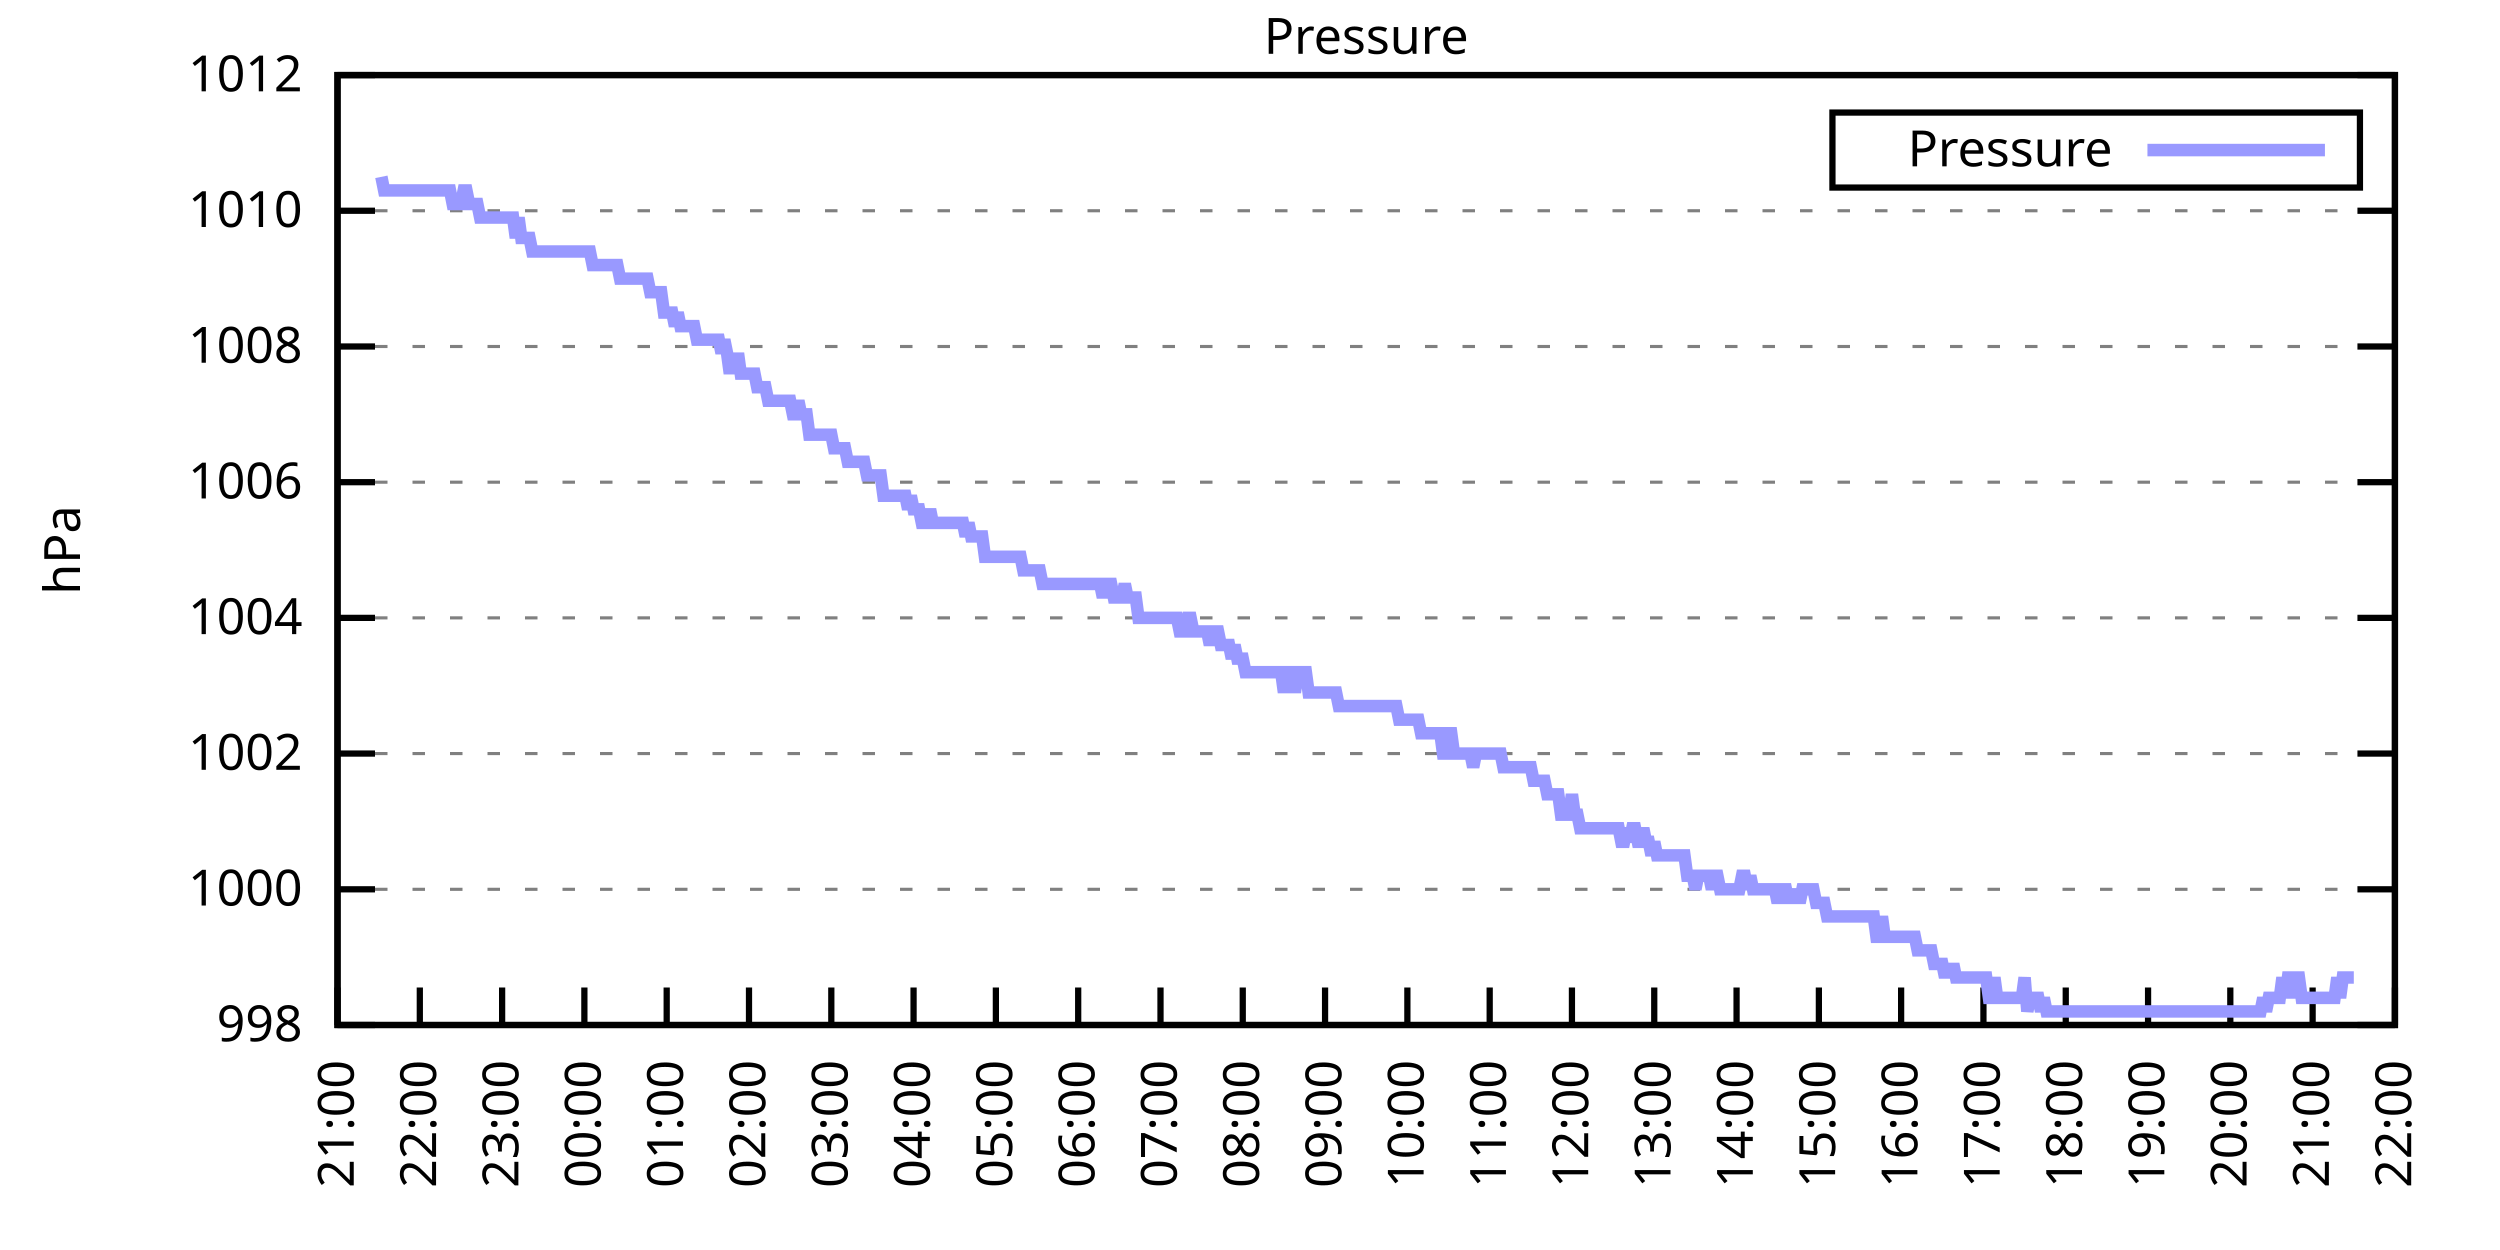
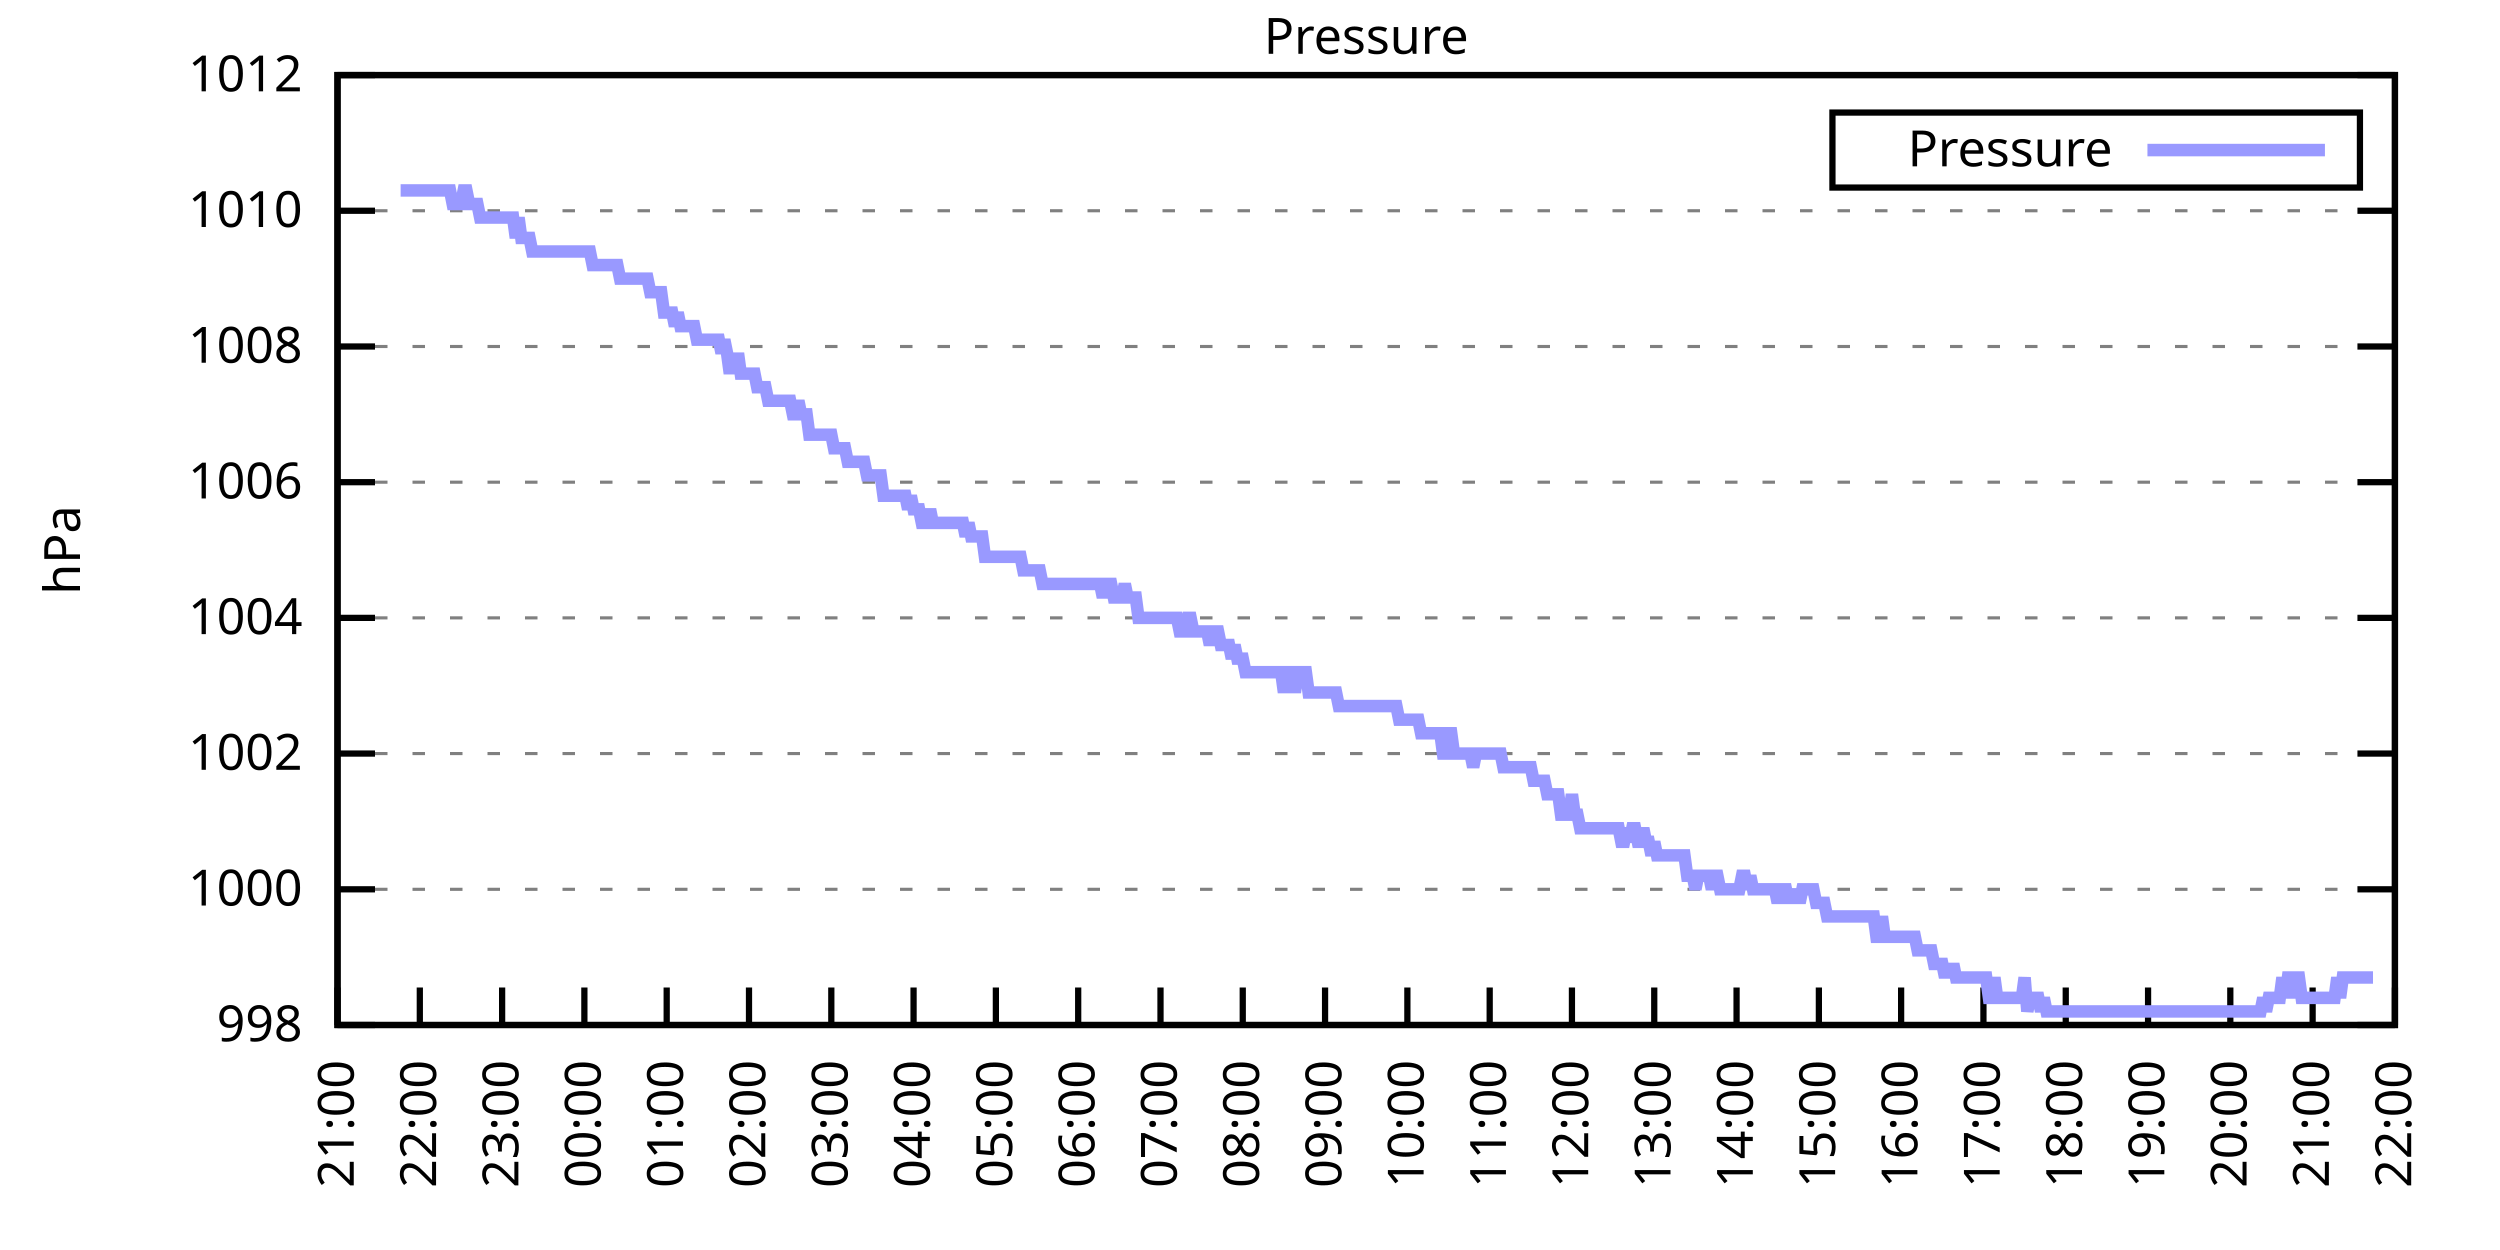
<svg xmlns="http://www.w3.org/2000/svg" xmlns:xlink="http://www.w3.org/1999/xlink" width="400" height="200" viewBox="0 0 400 200">
  <g id="gnuplot_canvas">
    <rect x="0" y="0" width="400" height="200" fill="none" />
    <defs>
      <circle id="gpDot" r="0.5" stroke-width="0.5" stroke="currentColor" />
      <path id="gpPt0" stroke-width="0.333" stroke="currentColor" d="M-1,0 h2 M0,-1 v2" />
      <path id="gpPt1" stroke-width="0.333" stroke="currentColor" d="M-1,-1 L1,1 M1,-1 L-1,1" />
      <path id="gpPt2" stroke-width="0.333" stroke="currentColor" d="M-1,0 L1,0 M0,-1 L0,1 M-1,-1 L1,1 M-1,1 L1,-1" />
      <rect id="gpPt3" stroke-width="0.333" stroke="currentColor" x="-1" y="-1" width="2" height="2" />
      <rect id="gpPt4" stroke-width="0.333" stroke="currentColor" fill="currentColor" x="-1" y="-1" width="2" height="2" />
      <circle id="gpPt5" stroke-width="0.333" stroke="currentColor" cx="0" cy="0" r="1" />
      <use xlink:href="#gpPt5" id="gpPt6" fill="currentColor" stroke="none" />
      <path id="gpPt7" stroke-width="0.333" stroke="currentColor" d="M0,-1.33 L-1.33,0.67 L1.33,0.67 z" />
      <use xlink:href="#gpPt7" id="gpPt8" fill="currentColor" stroke="none" />
      <use xlink:href="#gpPt7" id="gpPt9" stroke="currentColor" transform="rotate(180)" />
      <use xlink:href="#gpPt9" id="gpPt10" fill="currentColor" stroke="none" />
      <use xlink:href="#gpPt3" id="gpPt11" stroke="currentColor" transform="rotate(45)" />
      <use xlink:href="#gpPt11" id="gpPt12" fill="currentColor" stroke="none" />
      <path id="gpPt13" stroke-width="0.333" stroke="currentColor" d="M0,1.330 L1.265,0.411 L0.782,-1.067 L-0.782,-1.076 L-1.265,0.411 z" />
      <use xlink:href="#gpPt13" id="gpPt14" fill="currentColor" stroke="none" />
      <filter id="textbox" filterUnits="objectBoundingBox" x="0" y="0" height="1" width="1">
        <feFlood flood-color="white" flood-opacity="1" result="bgnd" />
        <feComposite in="SourceGraphic" in2="bgnd" operator="atop" />
      </filter>
      <filter id="greybox" filterUnits="objectBoundingBox" x="0" y="0" height="1" width="1">
        <feFlood flood-color="lightgrey" flood-opacity="1" result="grey" />
        <feComposite in="SourceGraphic" in2="grey" operator="atop" />
      </filter>
    </defs>
    <g fill="none" color="white" stroke="currentColor" stroke-width="1.00" stroke-linecap="butt" stroke-linejoin="miter">
</g>
    <g fill="none" color="black" stroke="currentColor" stroke-width="1.00" stroke-linecap="butt" stroke-linejoin="miter">
      <g stroke="none" shape-rendering="crispEdges">
        <polygon fill="rgb(255, 255, 255)" points="54.00,164.00 383.18,164.00 383.18,12.02 54.00,12.02 " />
      </g>
    </g>
    <g fill="none" color="black" stroke="currentColor" stroke-width="1.00" stroke-linecap="butt" stroke-linejoin="miter">
</g>
    <g fill="none" color="black" stroke="black" stroke-width="0.50" stroke-linecap="butt" stroke-linejoin="miter">
</g>
    <g fill="none" color="gray" stroke="currentColor" stroke-width="0.50" stroke-linecap="butt" stroke-linejoin="miter">
      <path stroke="gray" stroke-dasharray="2,4" class="gridline" d="M54.00,164.00 L383.19,164.00  " />
    </g>
    <g fill="none" color="gray" stroke="gray" stroke-width="1.00" stroke-linecap="butt" stroke-linejoin="miter">
</g>
    <g fill="none" color="black" stroke="currentColor" stroke-width="1.00" stroke-linecap="butt" stroke-linejoin="miter">
      <path stroke="black" d="M54.00,164.00 L60.00,164.00 M383.19,164.00 L377.19,164.00  " />
      <g transform="translate(48.40,166.60)" stroke="none" fill="black" font-family="Sans" font-size="8.00" text-anchor="end">
        <text>
          <tspan font-family="Sans"> 998</tspan>
        </text>
      </g>
    </g>
    <g fill="none" color="black" stroke="currentColor" stroke-width="1.00" stroke-linecap="butt" stroke-linejoin="miter">
</g>
    <g fill="none" color="black" stroke="black" stroke-width="0.50" stroke-linecap="butt" stroke-linejoin="miter">
</g>
    <g fill="none" color="gray" stroke="currentColor" stroke-width="0.50" stroke-linecap="butt" stroke-linejoin="miter">
      <path stroke="gray" stroke-dasharray="2,4" class="gridline" d="M54.00,142.29 L383.19,142.29  " />
    </g>
    <g fill="none" color="gray" stroke="gray" stroke-width="1.00" stroke-linecap="butt" stroke-linejoin="miter">
</g>
    <g fill="none" color="black" stroke="currentColor" stroke-width="1.00" stroke-linecap="butt" stroke-linejoin="miter">
      <path stroke="black" d="M54.00,142.29 L60.00,142.29 M383.19,142.29 L377.19,142.29  " />
      <g transform="translate(48.40,144.89)" stroke="none" fill="black" font-family="Sans" font-size="8.00" text-anchor="end">
        <text>
          <tspan font-family="Sans"> 1000</tspan>
        </text>
      </g>
    </g>
    <g fill="none" color="black" stroke="currentColor" stroke-width="1.00" stroke-linecap="butt" stroke-linejoin="miter">
</g>
    <g fill="none" color="black" stroke="black" stroke-width="0.50" stroke-linecap="butt" stroke-linejoin="miter">
</g>
    <g fill="none" color="gray" stroke="currentColor" stroke-width="0.50" stroke-linecap="butt" stroke-linejoin="miter">
      <path stroke="gray" stroke-dasharray="2,4" class="gridline" d="M54.00,120.57 L383.19,120.57  " />
    </g>
    <g fill="none" color="gray" stroke="gray" stroke-width="1.00" stroke-linecap="butt" stroke-linejoin="miter">
</g>
    <g fill="none" color="black" stroke="currentColor" stroke-width="1.00" stroke-linecap="butt" stroke-linejoin="miter">
      <path stroke="black" d="M54.00,120.57 L60.00,120.57 M383.19,120.57 L377.19,120.57  " />
      <g transform="translate(48.40,123.17)" stroke="none" fill="black" font-family="Sans" font-size="8.00" text-anchor="end">
        <text>
          <tspan font-family="Sans"> 1002</tspan>
        </text>
      </g>
    </g>
    <g fill="none" color="black" stroke="currentColor" stroke-width="1.00" stroke-linecap="butt" stroke-linejoin="miter">
</g>
    <g fill="none" color="black" stroke="black" stroke-width="0.50" stroke-linecap="butt" stroke-linejoin="miter">
</g>
    <g fill="none" color="gray" stroke="currentColor" stroke-width="0.50" stroke-linecap="butt" stroke-linejoin="miter">
      <path stroke="gray" stroke-dasharray="2,4" class="gridline" d="M54.00,98.86 L383.19,98.86  " />
    </g>
    <g fill="none" color="gray" stroke="gray" stroke-width="1.00" stroke-linecap="butt" stroke-linejoin="miter">
</g>
    <g fill="none" color="black" stroke="currentColor" stroke-width="1.00" stroke-linecap="butt" stroke-linejoin="miter">
      <path stroke="black" d="M54.00,98.86 L60.00,98.86 M383.19,98.86 L377.19,98.86  " />
      <g transform="translate(48.40,101.46)" stroke="none" fill="black" font-family="Sans" font-size="8.00" text-anchor="end">
        <text>
          <tspan font-family="Sans"> 1004</tspan>
        </text>
      </g>
    </g>
    <g fill="none" color="black" stroke="currentColor" stroke-width="1.00" stroke-linecap="butt" stroke-linejoin="miter">
</g>
    <g fill="none" color="black" stroke="black" stroke-width="0.50" stroke-linecap="butt" stroke-linejoin="miter">
</g>
    <g fill="none" color="gray" stroke="currentColor" stroke-width="0.50" stroke-linecap="butt" stroke-linejoin="miter">
      <path stroke="gray" stroke-dasharray="2,4" class="gridline" d="M54.00,77.15 L383.19,77.15  " />
    </g>
    <g fill="none" color="gray" stroke="gray" stroke-width="1.00" stroke-linecap="butt" stroke-linejoin="miter">
</g>
    <g fill="none" color="black" stroke="currentColor" stroke-width="1.00" stroke-linecap="butt" stroke-linejoin="miter">
      <path stroke="black" d="M54.00,77.15 L60.00,77.15 M383.19,77.15 L377.19,77.15  " />
      <g transform="translate(48.40,79.75)" stroke="none" fill="black" font-family="Sans" font-size="8.00" text-anchor="end">
        <text>
          <tspan font-family="Sans"> 1006</tspan>
        </text>
      </g>
    </g>
    <g fill="none" color="black" stroke="currentColor" stroke-width="1.00" stroke-linecap="butt" stroke-linejoin="miter">
</g>
    <g fill="none" color="black" stroke="black" stroke-width="0.50" stroke-linecap="butt" stroke-linejoin="miter">
</g>
    <g fill="none" color="gray" stroke="currentColor" stroke-width="0.50" stroke-linecap="butt" stroke-linejoin="miter">
      <path stroke="gray" stroke-dasharray="2,4" class="gridline" d="M54.00,55.44 L383.19,55.44  " />
    </g>
    <g fill="none" color="gray" stroke="gray" stroke-width="1.00" stroke-linecap="butt" stroke-linejoin="miter">
</g>
    <g fill="none" color="black" stroke="currentColor" stroke-width="1.00" stroke-linecap="butt" stroke-linejoin="miter">
      <path stroke="black" d="M54.00,55.44 L60.00,55.44 M383.19,55.44 L377.19,55.44  " />
      <g transform="translate(48.40,58.04)" stroke="none" fill="black" font-family="Sans" font-size="8.00" text-anchor="end">
        <text>
          <tspan font-family="Sans"> 1008</tspan>
        </text>
      </g>
    </g>
    <g fill="none" color="black" stroke="currentColor" stroke-width="1.00" stroke-linecap="butt" stroke-linejoin="miter">
</g>
    <g fill="none" color="black" stroke="black" stroke-width="0.50" stroke-linecap="butt" stroke-linejoin="miter">
</g>
    <g fill="none" color="gray" stroke="currentColor" stroke-width="0.50" stroke-linecap="butt" stroke-linejoin="miter">
      <path stroke="gray" stroke-dasharray="2,4" class="gridline" d="M54.00,33.72 L383.19,33.72  " />
    </g>
    <g fill="none" color="gray" stroke="gray" stroke-width="1.00" stroke-linecap="butt" stroke-linejoin="miter">
</g>
    <g fill="none" color="black" stroke="currentColor" stroke-width="1.00" stroke-linecap="butt" stroke-linejoin="miter">
      <path stroke="black" d="M54.00,33.72 L60.00,33.72 M383.19,33.72 L377.19,33.72  " />
      <g transform="translate(48.40,36.32)" stroke="none" fill="black" font-family="Sans" font-size="8.00" text-anchor="end">
        <text>
          <tspan font-family="Sans"> 1010</tspan>
        </text>
      </g>
    </g>
    <g fill="none" color="black" stroke="currentColor" stroke-width="1.00" stroke-linecap="butt" stroke-linejoin="miter">
</g>
    <g fill="none" color="black" stroke="black" stroke-width="0.50" stroke-linecap="butt" stroke-linejoin="miter">
</g>
    <g fill="none" color="gray" stroke="currentColor" stroke-width="0.50" stroke-linecap="butt" stroke-linejoin="miter">
      <path stroke="gray" stroke-dasharray="2,4" class="gridline" d="M54.00,12.01 L383.19,12.01  " />
    </g>
    <g fill="none" color="gray" stroke="gray" stroke-width="1.00" stroke-linecap="butt" stroke-linejoin="miter">
</g>
    <g fill="none" color="black" stroke="currentColor" stroke-width="1.00" stroke-linecap="butt" stroke-linejoin="miter">
      <path stroke="black" d="M54.00,12.01 L60.00,12.01 M383.19,12.01 L377.19,12.01  " />
      <g transform="translate(48.40,14.61)" stroke="none" fill="black" font-family="Sans" font-size="8.00" text-anchor="end">
        <text>
          <tspan font-family="Sans"> 1012</tspan>
        </text>
      </g>
    </g>
    <g fill="none" color="black" stroke="currentColor" stroke-width="1.00" stroke-linecap="butt" stroke-linejoin="miter">
      <path stroke="black" d="M54.00,164.00 L54.00,158.00  " />
      <g transform="translate(56.60,169.60) rotate(270.00)" stroke="none" fill="black" font-family="Sans" font-size="8.00" text-anchor="end">
        <text>
          <tspan font-family="Sans">21:00</tspan>
        </text>
      </g>
    </g>
    <g fill="none" color="black" stroke="currentColor" stroke-width="1.00" stroke-linecap="butt" stroke-linejoin="miter">
      <path stroke="black" d="M67.17,164.00 L67.17,158.00  " />
      <g transform="translate(69.77,169.60) rotate(270.00)" stroke="none" fill="black" font-family="Sans" font-size="8.00" text-anchor="end">
        <text>
          <tspan font-family="Sans">22:00</tspan>
        </text>
      </g>
    </g>
    <g fill="none" color="black" stroke="currentColor" stroke-width="1.00" stroke-linecap="butt" stroke-linejoin="miter">
      <path stroke="black" d="M80.34,164.00 L80.34,158.00  " />
      <g transform="translate(82.94,169.60) rotate(270.00)" stroke="none" fill="black" font-family="Sans" font-size="8.00" text-anchor="end">
        <text>
          <tspan font-family="Sans">23:00</tspan>
        </text>
      </g>
    </g>
    <g fill="none" color="black" stroke="currentColor" stroke-width="1.00" stroke-linecap="butt" stroke-linejoin="miter">
      <path stroke="black" d="M93.50,164.00 L93.50,158.00  " />
      <g transform="translate(96.10,169.60) rotate(270.00)" stroke="none" fill="black" font-family="Sans" font-size="8.00" text-anchor="end">
        <text>
          <tspan font-family="Sans">00:00</tspan>
        </text>
      </g>
    </g>
    <g fill="none" color="black" stroke="currentColor" stroke-width="1.00" stroke-linecap="butt" stroke-linejoin="miter">
      <path stroke="black" d="M106.67,164.00 L106.67,158.00  " />
      <g transform="translate(109.27,169.60) rotate(270.00)" stroke="none" fill="black" font-family="Sans" font-size="8.00" text-anchor="end">
        <text>
          <tspan font-family="Sans">01:00</tspan>
        </text>
      </g>
    </g>
    <g fill="none" color="black" stroke="currentColor" stroke-width="1.00" stroke-linecap="butt" stroke-linejoin="miter">
      <path stroke="black" d="M119.84,164.00 L119.84,158.00  " />
      <g transform="translate(122.44,169.60) rotate(270.00)" stroke="none" fill="black" font-family="Sans" font-size="8.00" text-anchor="end">
        <text>
          <tspan font-family="Sans">02:00</tspan>
        </text>
      </g>
    </g>
    <g fill="none" color="black" stroke="currentColor" stroke-width="1.00" stroke-linecap="butt" stroke-linejoin="miter">
      <path stroke="black" d="M133.01,164.00 L133.01,158.00  " />
      <g transform="translate(135.61,169.60) rotate(270.00)" stroke="none" fill="black" font-family="Sans" font-size="8.00" text-anchor="end">
        <text>
          <tspan font-family="Sans">03:00</tspan>
        </text>
      </g>
    </g>
    <g fill="none" color="black" stroke="currentColor" stroke-width="1.00" stroke-linecap="butt" stroke-linejoin="miter">
      <path stroke="black" d="M146.17,164.00 L146.17,158.00  " />
      <g transform="translate(148.77,169.60) rotate(270.00)" stroke="none" fill="black" font-family="Sans" font-size="8.00" text-anchor="end">
        <text>
          <tspan font-family="Sans">04:00</tspan>
        </text>
      </g>
    </g>
    <g fill="none" color="black" stroke="currentColor" stroke-width="1.00" stroke-linecap="butt" stroke-linejoin="miter">
      <path stroke="black" d="M159.34,164.00 L159.34,158.00  " />
      <g transform="translate(161.94,169.60) rotate(270.00)" stroke="none" fill="black" font-family="Sans" font-size="8.00" text-anchor="end">
        <text>
          <tspan font-family="Sans">05:00</tspan>
        </text>
      </g>
    </g>
    <g fill="none" color="black" stroke="currentColor" stroke-width="1.00" stroke-linecap="butt" stroke-linejoin="miter">
      <path stroke="black" d="M172.51,164.00 L172.51,158.00  " />
      <g transform="translate(175.11,169.60) rotate(270.00)" stroke="none" fill="black" font-family="Sans" font-size="8.00" text-anchor="end">
        <text>
          <tspan font-family="Sans">06:00</tspan>
        </text>
      </g>
    </g>
    <g fill="none" color="black" stroke="currentColor" stroke-width="1.00" stroke-linecap="butt" stroke-linejoin="miter">
      <path stroke="black" d="M185.68,164.00 L185.68,158.00  " />
      <g transform="translate(188.28,169.60) rotate(270.00)" stroke="none" fill="black" font-family="Sans" font-size="8.00" text-anchor="end">
        <text>
          <tspan font-family="Sans">07:00</tspan>
        </text>
      </g>
    </g>
    <g fill="none" color="black" stroke="currentColor" stroke-width="1.00" stroke-linecap="butt" stroke-linejoin="miter">
      <path stroke="black" d="M198.84,164.00 L198.84,158.00  " />
      <g transform="translate(201.44,169.60) rotate(270.00)" stroke="none" fill="black" font-family="Sans" font-size="8.00" text-anchor="end">
        <text>
          <tspan font-family="Sans">08:00</tspan>
        </text>
      </g>
    </g>
    <g fill="none" color="black" stroke="currentColor" stroke-width="1.00" stroke-linecap="butt" stroke-linejoin="miter">
      <path stroke="black" d="M212.01,164.00 L212.01,158.00  " />
      <g transform="translate(214.61,169.60) rotate(270.00)" stroke="none" fill="black" font-family="Sans" font-size="8.00" text-anchor="end">
        <text>
          <tspan font-family="Sans">09:00</tspan>
        </text>
      </g>
    </g>
    <g fill="none" color="black" stroke="currentColor" stroke-width="1.00" stroke-linecap="butt" stroke-linejoin="miter">
      <path stroke="black" d="M225.18,164.00 L225.18,158.00  " />
      <g transform="translate(227.78,169.60) rotate(270.00)" stroke="none" fill="black" font-family="Sans" font-size="8.00" text-anchor="end">
        <text>
          <tspan font-family="Sans">10:00</tspan>
        </text>
      </g>
    </g>
    <g fill="none" color="black" stroke="currentColor" stroke-width="1.00" stroke-linecap="butt" stroke-linejoin="miter">
      <path stroke="black" d="M238.35,164.00 L238.35,158.00  " />
      <g transform="translate(240.95,169.60) rotate(270.00)" stroke="none" fill="black" font-family="Sans" font-size="8.00" text-anchor="end">
        <text>
          <tspan font-family="Sans">11:00</tspan>
        </text>
      </g>
    </g>
    <g fill="none" color="black" stroke="currentColor" stroke-width="1.00" stroke-linecap="butt" stroke-linejoin="miter">
      <path stroke="black" d="M251.51,164.00 L251.51,158.00  " />
      <g transform="translate(254.11,169.60) rotate(270.00)" stroke="none" fill="black" font-family="Sans" font-size="8.00" text-anchor="end">
        <text>
          <tspan font-family="Sans">12:00</tspan>
        </text>
      </g>
    </g>
    <g fill="none" color="black" stroke="currentColor" stroke-width="1.00" stroke-linecap="butt" stroke-linejoin="miter">
      <path stroke="black" d="M264.68,164.00 L264.68,158.00  " />
      <g transform="translate(267.28,169.60) rotate(270.00)" stroke="none" fill="black" font-family="Sans" font-size="8.00" text-anchor="end">
        <text>
          <tspan font-family="Sans">13:00</tspan>
        </text>
      </g>
    </g>
    <g fill="none" color="black" stroke="currentColor" stroke-width="1.00" stroke-linecap="butt" stroke-linejoin="miter">
      <path stroke="black" d="M277.85,164.00 L277.85,158.00  " />
      <g transform="translate(280.45,169.60) rotate(270.00)" stroke="none" fill="black" font-family="Sans" font-size="8.00" text-anchor="end">
        <text>
          <tspan font-family="Sans">14:00</tspan>
        </text>
      </g>
    </g>
    <g fill="none" color="black" stroke="currentColor" stroke-width="1.00" stroke-linecap="butt" stroke-linejoin="miter">
      <path stroke="black" d="M291.02,164.00 L291.02,158.00  " />
      <g transform="translate(293.62,169.60) rotate(270.00)" stroke="none" fill="black" font-family="Sans" font-size="8.00" text-anchor="end">
        <text>
          <tspan font-family="Sans">15:00</tspan>
        </text>
      </g>
    </g>
    <g fill="none" color="black" stroke="currentColor" stroke-width="1.00" stroke-linecap="butt" stroke-linejoin="miter">
      <path stroke="black" d="M304.18,164.00 L304.18,158.00  " />
      <g transform="translate(306.78,169.60) rotate(270.00)" stroke="none" fill="black" font-family="Sans" font-size="8.00" text-anchor="end">
        <text>
          <tspan font-family="Sans">16:00</tspan>
        </text>
      </g>
    </g>
    <g fill="none" color="black" stroke="currentColor" stroke-width="1.00" stroke-linecap="butt" stroke-linejoin="miter">
      <path stroke="black" d="M317.35,164.00 L317.35,158.00  " />
      <g transform="translate(319.95,169.60) rotate(270.00)" stroke="none" fill="black" font-family="Sans" font-size="8.00" text-anchor="end">
        <text>
          <tspan font-family="Sans">17:00</tspan>
        </text>
      </g>
    </g>
    <g fill="none" color="black" stroke="currentColor" stroke-width="1.00" stroke-linecap="butt" stroke-linejoin="miter">
      <path stroke="black" d="M330.52,164.00 L330.52,158.00  " />
      <g transform="translate(333.12,169.60) rotate(270.00)" stroke="none" fill="black" font-family="Sans" font-size="8.00" text-anchor="end">
        <text>
          <tspan font-family="Sans">18:00</tspan>
        </text>
      </g>
    </g>
    <g fill="none" color="black" stroke="currentColor" stroke-width="1.00" stroke-linecap="butt" stroke-linejoin="miter">
      <path stroke="black" d="M343.69,164.00 L343.69,158.00  " />
      <g transform="translate(346.29,169.60) rotate(270.00)" stroke="none" fill="black" font-family="Sans" font-size="8.00" text-anchor="end">
        <text>
          <tspan font-family="Sans">19:00</tspan>
        </text>
      </g>
    </g>
    <g fill="none" color="black" stroke="currentColor" stroke-width="1.00" stroke-linecap="butt" stroke-linejoin="miter">
      <path stroke="black" d="M356.85,164.00 L356.85,158.00  " />
      <g transform="translate(359.45,169.60) rotate(270.00)" stroke="none" fill="black" font-family="Sans" font-size="8.00" text-anchor="end">
        <text>
          <tspan font-family="Sans">20:00</tspan>
        </text>
      </g>
    </g>
    <g fill="none" color="black" stroke="currentColor" stroke-width="1.00" stroke-linecap="butt" stroke-linejoin="miter">
      <path stroke="black" d="M370.02,164.00 L370.02,158.00  " />
      <g transform="translate(372.62,169.60) rotate(270.00)" stroke="none" fill="black" font-family="Sans" font-size="8.00" text-anchor="end">
        <text>
          <tspan font-family="Sans">21:00</tspan>
        </text>
      </g>
    </g>
    <g fill="none" color="black" stroke="currentColor" stroke-width="1.00" stroke-linecap="butt" stroke-linejoin="miter">
      <path stroke="black" d="M383.19,164.00 L383.19,158.00  " />
      <g transform="translate(385.79,169.60) rotate(270.00)" stroke="none" fill="black" font-family="Sans" font-size="8.00" text-anchor="end">
        <text>
          <tspan font-family="Sans">22:00</tspan>
        </text>
      </g>
    </g>
    <g fill="none" color="black" stroke="currentColor" stroke-width="1.00" stroke-linecap="butt" stroke-linejoin="miter">
</g>
    <g fill="none" color="black" stroke="currentColor" stroke-width="1.00" stroke-linecap="butt" stroke-linejoin="miter">
      <path stroke="black" d="M54.00,12.01 L54.00,164.00 L383.19,164.00 L383.19,12.01 L54.00,12.01 Z  " />
    </g>
    <g fill="none" color="black" stroke="currentColor" stroke-width="1.00" stroke-linecap="butt" stroke-linejoin="miter">
</g>
    <g fill="none" color="black" stroke="currentColor" stroke-width="1.00" stroke-linecap="butt" stroke-linejoin="miter">
      <path stroke="black" d="M293.19,30.01 L293.19,18.01 L377.59,18.01 L377.59,30.01 L293.19,30.01 Z  " />
    </g>
    <g id="Pressure_plot_1">
      <g fill="none" color="white" stroke="black" stroke-width="2.00" stroke-linecap="butt" stroke-linejoin="miter">
</g>
      <g fill="none" color="black" stroke="currentColor" stroke-width="2.00" stroke-linecap="butt" stroke-linejoin="miter">
        <g transform="translate(337.99,26.61)" stroke="none" fill="black" font-family="Sans" font-size="8.00" text-anchor="end">
          <text>
            <tspan font-family="Sans">Pressure</tspan>
          </text>
        </g>
      </g>
      <g fill="none" color="black" stroke="currentColor" stroke-width="2.00" stroke-linecap="butt" stroke-linejoin="miter">
-         <path stroke="rgb(153, 153, 255)" d="M343.59,24.01 L371.99,24.01 M61.02,28.29 L61.46,30.47 L61.90,30.47 L62.34,30.47 L62.78,30.47 L63.22,30.47   L63.66,30.47 L64.10,30.47 L64.53,30.47 L64.97,30.47 L65.41,30.47 L65.85,30.47 L66.29,30.47 L66.73,30.47   L67.17,30.47 L67.61,30.47 L68.05,30.47 L68.48,30.47 L68.92,30.47 L69.36,30.47 L69.80,30.47 L70.24,30.47   L70.68,30.47 L71.12,30.47 L71.56,30.47 L72.00,30.47 L72.43,32.64 L72.87,32.64 L73.31,32.64 L73.75,32.64   L74.19,30.47 L74.63,30.47 L75.07,32.64 L75.51,32.64 L75.95,32.64 L76.38,32.64 L76.82,34.81 L77.26,34.81   L77.70,34.81 L78.14,34.81 L78.58,34.81 L79.02,34.81 L79.46,34.81 L79.90,34.81 L80.34,34.81 L80.77,34.81   L81.21,34.81 L81.65,34.81 L82.09,34.81 L82.53,38.07 L82.97,34.81 L83.41,38.07 L83.85,38.07 L84.29,38.07   L84.72,38.07 L85.16,40.24 L85.60,40.24 L86.04,40.24 L86.48,40.24 L86.92,40.24 L87.36,40.24 L87.80,40.24   L88.24,40.24 L88.67,40.24 L89.11,40.24 L89.55,40.24 L89.99,40.24 L90.43,40.24 L90.87,40.24 L91.31,40.24   L91.75,40.24 L92.19,40.24 L92.62,40.24 L93.06,40.24 L93.50,40.24 L93.94,40.24 L94.38,40.24 L94.82,42.41   L95.26,42.41 L95.70,42.41 L96.14,42.41 L96.58,42.41 L97.01,42.41 L97.45,42.41 L97.89,42.41 L98.33,42.41   L98.77,42.41 L99.21,44.58 L99.65,44.58 L100.09,44.58 L100.53,44.58 L100.96,44.58 L101.40,44.58 L101.84,44.58   L102.28,44.58 L102.72,44.58 L103.16,44.58 L103.60,44.58 L104.04,46.75 L104.48,46.75 L104.91,46.75 L105.35,46.75   L105.79,46.75 L106.23,50.01 L106.67,50.01 L107.11,50.01 L107.55,50.01 L107.99,52.18 L108.43,50.01 L108.87,52.18   L109.30,52.18 L109.74,52.18 L110.18,52.18 L110.62,52.18 L111.06,52.18 L111.50,54.35 L111.94,54.35 L112.38,54.35   L112.82,54.35 L113.25,54.35 L113.69,54.35 L114.13,54.35 L114.57,54.35 L115.01,54.35 L115.45,56.52 L115.89,54.35   L116.33,56.52 L116.77,59.78 L117.20,56.52 L117.64,59.78 L118.08,56.52 L118.52,59.78 L118.96,59.78 L119.40,59.78   L119.84,59.78 L120.28,59.78 L120.72,59.78 L121.15,61.95 L121.59,61.95 L122.03,61.95 L122.47,61.95 L122.91,64.12   L123.35,64.12 L123.79,64.12 L124.23,64.12 L124.67,64.12 L125.11,64.12 L125.54,64.12 L125.98,64.12 L126.42,64.12   L126.86,66.29 L127.30,66.29 L127.74,64.12 L128.18,66.29 L128.62,66.29 L129.06,66.29 L129.49,69.55 L129.93,69.55   L130.37,69.55 L130.81,69.55 L131.25,69.55 L131.69,69.55 L132.13,69.55 L132.57,69.55 L133.01,69.55 L133.44,71.72   L133.88,71.72 L134.32,71.72 L134.76,71.72 L135.20,71.72 L135.64,73.89 L136.08,73.89 L136.52,73.89 L136.96,73.89   L137.39,73.89 L137.83,73.89 L138.27,73.89 L138.71,76.06 L139.15,76.06 L139.59,76.06 L140.03,76.06 L140.47,76.06   L140.91,76.06 L141.35,79.32 L141.78,79.32 L142.22,79.32 L142.66,79.32 L143.10,79.32 L143.54,79.32 L143.98,79.32   L144.42,79.32 L144.86,79.32 L145.30,81.49 L145.73,79.32 L146.17,81.49 L146.61,81.49 L147.05,81.49 L147.49,83.66   L147.93,83.66 L148.37,83.66 L148.81,81.49 L149.25,83.66 L149.68,83.66 L150.12,83.66 L150.56,83.66 L151.00,83.66   L151.44,83.66 L151.88,83.66 L152.32,83.66 L152.76,83.66 L153.20,83.66 L153.63,83.66 L154.07,83.66 L154.51,85.83   L154.95,83.66 L155.39,85.83 L155.83,85.83 L156.27,85.83 L156.71,85.83 L157.15,85.83 L157.59,89.09 L158.02,89.09   L158.46,89.09 L158.90,89.09 L159.34,89.09 L159.78,89.09 L160.22,89.09 L160.66,89.09 L161.10,89.09 L161.54,89.09   L161.97,89.09 L162.41,89.09 L162.85,89.09 L163.29,89.09 L163.73,91.26 L164.17,91.26 L164.61,91.26 L165.05,91.26   L165.49,91.26 L165.92,91.26 L166.36,91.26 L166.80,93.43 L167.24,93.43 L167.68,93.43 L168.12,93.43 L168.56,93.43   L169.00,93.43 L169.44,93.43 L169.87,93.43 L170.31,93.43 L170.75,93.43 L171.19,93.43 L171.63,93.43 L172.07,93.43   L172.51,93.43 L172.95,93.43 L173.39,93.43 L173.83,93.43 L174.26,93.43 L174.70,93.43 L175.14,93.43 L175.58,93.43   L176.02,93.43 L176.46,95.60 L176.90,93.43 L177.34,93.43 L177.78,93.43 L178.21,95.60 L178.65,95.60 L179.09,95.60   L179.53,95.60 L179.97,93.43 L180.41,95.60 L180.85,95.60 L181.29,95.60 L181.73,95.60 L182.16,98.86 L182.60,98.86   L183.04,98.86 L183.48,98.86 L183.92,98.86 L184.36,98.86 L184.80,98.86 L185.24,98.86 L185.68,98.86 L186.11,98.86   L186.55,98.86 L186.99,98.86 L187.43,98.86 L187.87,98.86 L188.31,98.86 L188.75,101.03 L189.19,101.03 L189.63,101.03   L190.07,98.86 L190.50,98.86 L190.94,101.03 L191.38,101.03 L191.82,101.03 L192.26,101.03 L192.70,101.03 L193.14,101.03   L193.58,103.20 L194.02,101.03 L194.45,101.03 L194.89,101.03 L195.33,103.20 L195.77,103.20 L196.21,103.20 L196.65,103.20   L197.09,105.38 L197.53,103.20 L197.97,105.38 L198.40,105.38 L198.84,105.38 L199.28,107.55 L199.72,107.55 L200.16,107.55   L200.60,107.55 L201.04,107.55 L201.48,107.55 L201.92,107.55 L202.35,107.55 L202.79,107.55 L203.23,107.55 L203.67,107.55   L204.11,107.55 L204.55,107.55 L204.99,107.55 L205.43,110.80 L205.87,107.55 L206.31,107.55 L206.74,107.55 L207.18,110.80   L207.62,107.55 L208.06,107.55 L208.50,107.55 L208.94,107.55 L209.38,110.80 L209.82,110.80 L210.26,110.80 L210.69,110.80   L211.13,110.80 L211.57,110.80 L212.01,110.80 L212.45,110.80 L212.89,110.80 L213.33,110.80 L213.77,110.80 L214.21,112.97   L214.64,112.97 L215.08,112.97 L215.52,112.97 L215.96,112.97 L216.40,112.97 L216.84,112.97 L217.28,112.97 L217.72,112.97   L218.16,112.97 L218.60,112.97 L219.03,112.97 L219.47,112.97 L219.91,112.97 L220.35,112.97 L220.79,112.97 L221.23,112.97   L221.67,112.97 L222.11,112.97 L222.55,112.97 L222.98,112.97 L223.42,112.97 L223.86,115.15 L224.30,115.15 L224.74,115.15   L225.18,115.15 L225.62,115.15 L226.06,115.15 L226.50,115.15 L226.93,115.15 L227.37,117.32 L227.81,117.32 L228.25,117.32   L228.69,117.32 L229.13,117.32 L229.57,117.32 L230.01,117.32 L230.45,117.32 L230.88,120.57 L231.32,120.57 L231.76,117.32   L232.20,117.32 L232.64,120.57 L233.08,120.57 L233.52,120.57 L233.96,120.57 L234.40,120.57 L234.84,120.57 L235.27,120.57   L235.71,122.75 L236.15,120.57 L236.59,120.57 L237.03,120.57 L237.47,120.57 L237.91,120.57 L238.35,120.57 L238.79,120.57   L239.22,120.57 L239.66,120.57 L240.10,120.57 L240.54,122.75 L240.98,122.75 L241.42,122.75 L241.86,122.75 L242.30,122.75   L242.74,122.75 L243.17,122.75 L243.61,122.75 L244.05,122.75 L244.49,122.75 L244.93,122.75 L245.37,124.92 L245.81,124.92   L246.25,124.92 L246.69,124.92 L247.12,124.92 L247.56,127.09 L248.00,127.09 L248.44,127.09 L248.88,127.09 L249.32,127.09   L249.76,130.35 L250.20,130.35 L250.64,130.35 L251.08,130.35 L251.51,127.09 L251.95,130.35 L252.39,130.35 L252.83,132.52   L253.27,132.52 L253.71,132.52 L254.15,132.52 L254.59,132.52 L255.03,132.52 L255.46,132.52 L255.90,132.52 L256.34,132.52   L256.78,132.52 L257.22,132.52 L257.66,132.52 L258.10,132.52 L258.54,132.52 L258.98,132.52 L259.41,134.69 L259.85,134.69   L260.29,132.52 L260.73,134.69 L261.17,132.52 L261.61,132.52 L262.05,134.69 L262.49,134.69 L262.93,132.52 L263.36,134.69   L263.80,134.69 L264.24,136.86 L264.68,134.69 L265.12,136.86 L265.56,136.86 L266.00,136.86 L266.44,136.86 L266.88,136.86   L267.32,136.86 L267.75,136.86 L268.19,136.86 L268.63,136.86 L269.07,136.86 L269.51,136.86 L269.95,140.12 L270.39,140.12   L270.83,140.12 L271.27,142.29 L271.70,140.12 L272.14,140.12 L272.58,140.12 L273.02,140.12 L273.46,140.12 L273.90,142.29   L274.34,140.12 L274.78,140.12 L275.22,142.29 L275.65,142.29 L276.09,142.29 L276.53,142.29 L276.97,142.29 L277.41,142.29   L277.85,142.29 L278.29,142.29 L278.73,140.12 L279.17,140.12 L279.60,142.29 L280.04,140.12 L280.48,142.29 L280.92,142.29   L281.36,142.29 L281.80,142.29 L282.24,142.29 L282.68,142.29 L283.12,142.29 L283.56,142.29 L283.99,142.29 L284.43,144.46   L284.87,142.29 L285.31,142.29 L285.75,142.29 L286.19,144.46 L286.63,142.29 L287.07,144.46 L287.51,142.29 L287.94,144.46   L288.38,142.29 L288.82,142.29 L289.26,142.29 L289.70,142.29 L290.14,142.29 L290.58,144.46 L291.02,144.46 L291.46,144.46   L291.89,144.46 L292.33,146.63 L292.77,146.63 L293.21,146.63 L293.65,146.63 L294.09,146.63 L294.53,146.63 L294.97,146.63   L295.41,146.63 L295.84,146.63 L296.28,146.63 L296.72,146.63 L297.16,146.63 L297.60,146.63 L298.04,146.63 L298.48,146.63   L298.92,146.63 L299.36,146.63 L299.80,146.63 L300.23,149.89 L300.67,149.89 L301.11,146.63 L301.55,149.89 L301.99,149.89   L302.43,149.89 L302.87,149.89 L303.31,149.89 L303.75,149.89 L304.18,149.89 L304.62,149.89 L305.06,149.89 L305.50,149.89   L305.94,149.89 L306.38,149.89 L306.82,152.06 L307.26,152.06 L307.70,152.06 L308.13,152.06 L308.57,152.06 L309.01,152.06   L309.45,154.23 L309.89,154.23 L310.33,154.23 L310.77,154.23 L311.21,156.40 L311.65,154.23 L312.08,156.40 L312.52,154.23   L312.96,156.40 L313.40,156.40 L313.84,156.40 L314.28,156.40 L314.72,156.40 L315.16,156.40 L315.60,156.40 L316.04,156.40   L316.47,156.40 L316.91,156.40 L317.35,156.40 L317.79,156.40 L318.23,159.66 L318.67,159.66 L319.11,156.40 L319.55,159.66   L319.99,159.66 L320.42,159.66 L320.86,159.66 L321.30,159.66 L321.74,159.66 L322.18,159.66 L322.62,159.66 L323.06,159.66   L323.50,159.66 L323.94,156.40 L324.37,161.83 L324.81,159.66 L325.25,159.66 L325.69,159.66 L326.13,159.66 L326.57,161.83   L327.01,159.66 L327.45,161.83 L327.89,161.83 L328.33,161.83 L328.76,161.83 L329.20,161.83 L329.64,161.83 L330.08,161.83   L330.52,161.83 L330.96,161.83 L331.40,161.83 L331.84,161.83 L332.28,161.83 L332.71,161.83 L333.15,161.83 L333.59,161.83   L334.03,161.83 L334.47,161.83 L334.91,161.83 L335.35,161.83 L335.79,161.83 L336.23,161.83 L336.66,161.83 L337.10,161.83   L337.54,161.83 L337.98,161.83 L338.42,161.83 L338.86,161.83 L339.30,161.83 L339.74,161.83 L340.18,161.83 L340.61,161.83   L341.05,161.83 L341.49,161.83 L341.93,161.83 L342.37,161.83 L342.81,161.83 L343.25,161.83 L343.69,161.83 L344.13,161.83   L344.57,161.83 L345.00,161.83 L345.44,161.83 L345.88,161.83 L346.32,161.83 L346.76,161.83 L347.20,161.83 L347.64,161.83   L348.08,161.83 L348.52,161.83 L348.95,161.83 L349.39,161.83 L349.83,161.83 L350.27,161.83 L350.71,161.83 L351.15,161.83   L351.59,161.83 L352.03,161.83 L352.47,161.83 L352.90,161.83 L353.34,161.83 L353.78,161.83 L354.22,161.83 L354.66,161.83   L355.10,161.83 L355.54,161.83 L355.98,161.83 L356.42,161.83 L356.85,161.83 L357.29,161.83 L357.73,161.83 L358.17,161.83   L358.61,161.83 L359.05,161.83 L359.49,161.83 L359.93,161.83 L360.37,161.83 L360.81,161.83 L361.24,161.83 L361.68,161.83   L362.12,159.66 L362.56,161.83 L363.00,159.66 L363.44,159.66 L363.88,159.66 L364.32,159.66 L364.76,159.66 L365.19,156.40   L365.63,159.66 L366.07,156.40 L366.51,156.40 L366.95,159.66 L367.39,156.40 L367.83,156.40 L368.27,159.66 L368.71,159.66   L369.14,159.66 L369.58,159.66 L370.02,159.66 L370.46,159.66 L370.90,159.66 L371.34,159.66 L371.78,159.66 L372.22,159.66   L372.66,159.66 L373.09,159.66 L373.53,159.66 L373.97,156.40 L374.41,159.66 L374.85,156.40 L375.29,156.40 L375.73,156.40   L376.17,156.40 L376.61,156.40  " />
+         <path stroke="rgb(153, 153, 255)" d="M343.59,24.01 L371.99,24.01 M64.10,30.47 L64.53,30.47 L64.97,30.47 L65.41,30.47 L65.85,30.47 L66.29,30.47   L66.73,30.47 L67.17,30.47 L67.61,30.47 L68.05,30.47 L68.48,30.47 L68.92,30.47 L69.36,30.47 L69.80,30.47   L70.24,30.47 L70.68,30.47 L71.12,30.47 L71.56,30.47 L72.00,30.47 L72.43,32.64 L72.87,32.64 L73.31,32.64   L73.75,32.64 L74.19,30.47 L74.63,30.47 L75.07,32.64 L75.51,32.64 L75.95,32.64 L76.38,32.64 L76.82,34.81   L77.26,34.81 L77.70,34.81 L78.14,34.81 L78.58,34.81 L79.02,34.81 L79.46,34.81 L79.90,34.81 L80.34,34.81   L80.77,34.81 L81.21,34.81 L81.65,34.81 L82.09,34.81 L82.53,38.07 L82.97,34.81 L83.41,38.07 L83.85,38.07   L84.29,38.07 L84.72,38.07 L85.16,40.24 L85.60,40.24 L86.04,40.24 L86.48,40.24 L86.92,40.24 L87.36,40.24   L87.80,40.24 L88.24,40.24 L88.67,40.24 L89.11,40.24 L89.55,40.24 L89.99,40.24 L90.43,40.24 L90.87,40.24   L91.31,40.24 L91.75,40.24 L92.19,40.24 L92.62,40.24 L93.06,40.24 L93.50,40.24 L93.94,40.24 L94.38,40.24   L94.82,42.41 L95.26,42.41 L95.70,42.41 L96.14,42.41 L96.58,42.41 L97.01,42.41 L97.45,42.41 L97.89,42.41   L98.33,42.41 L98.77,42.41 L99.21,44.58 L99.65,44.58 L100.09,44.58 L100.53,44.58 L100.96,44.58 L101.40,44.58   L101.84,44.58 L102.28,44.58 L102.72,44.58 L103.16,44.58 L103.60,44.58 L104.04,46.75 L104.48,46.75 L104.91,46.75   L105.35,46.75 L105.79,46.75 L106.23,50.01 L106.67,50.01 L107.11,50.01 L107.55,50.01 L107.99,52.18 L108.43,50.01   L108.87,52.18 L109.30,52.18 L109.74,52.18 L110.18,52.18 L110.62,52.18 L111.06,52.18 L111.50,54.35 L111.94,54.35   L112.38,54.35 L112.82,54.35 L113.25,54.35 L113.69,54.35 L114.13,54.35 L114.57,54.35 L115.01,54.35 L115.45,56.52   L115.89,54.35 L116.33,56.52 L116.77,59.78 L117.20,56.52 L117.64,59.78 L118.08,56.52 L118.52,59.78 L118.96,59.78   L119.40,59.78 L119.84,59.78 L120.28,59.78 L120.72,59.78 L121.15,61.95 L121.59,61.95 L122.03,61.95 L122.47,61.95   L122.91,64.12 L123.35,64.12 L123.79,64.12 L124.23,64.12 L124.67,64.12 L125.11,64.12 L125.54,64.12 L125.98,64.12   L126.42,64.12 L126.86,66.29 L127.30,66.29 L127.74,64.12 L128.18,66.29 L128.62,66.29 L129.06,66.29 L129.49,69.55   L129.93,69.55 L130.37,69.55 L130.81,69.55 L131.25,69.55 L131.69,69.55 L132.13,69.55 L132.57,69.55 L133.01,69.55   L133.44,71.72 L133.88,71.72 L134.32,71.72 L134.76,71.72 L135.20,71.72 L135.64,73.89 L136.08,73.89 L136.52,73.89   L136.96,73.89 L137.39,73.89 L137.83,73.89 L138.27,73.89 L138.71,76.06 L139.15,76.06 L139.59,76.06 L140.03,76.06   L140.47,76.06 L140.91,76.06 L141.35,79.32 L141.78,79.32 L142.22,79.32 L142.66,79.32 L143.10,79.32 L143.54,79.32   L143.98,79.32 L144.42,79.32 L144.86,79.32 L145.30,81.49 L145.73,79.32 L146.17,81.49 L146.61,81.49 L147.05,81.49   L147.49,83.66 L147.93,83.66 L148.37,83.66 L148.81,81.49 L149.25,83.66 L149.68,83.66 L150.12,83.66 L150.56,83.66   L151.00,83.66 L151.44,83.66 L151.88,83.66 L152.32,83.66 L152.76,83.66 L153.20,83.66 L153.63,83.66 L154.07,83.66   L154.51,85.83 L154.95,83.66 L155.39,85.83 L155.83,85.83 L156.27,85.83 L156.71,85.83 L157.15,85.83 L157.59,89.09   L158.02,89.09 L158.46,89.09 L158.90,89.09 L159.34,89.09 L159.78,89.09 L160.22,89.09 L160.66,89.09 L161.10,89.09   L161.54,89.09 L161.97,89.09 L162.41,89.09 L162.85,89.09 L163.29,89.09 L163.73,91.26 L164.17,91.26 L164.61,91.26   L165.05,91.26 L165.49,91.26 L165.92,91.26 L166.36,91.26 L166.80,93.43 L167.24,93.43 L167.68,93.43 L168.12,93.43   L168.56,93.43 L169.00,93.43 L169.44,93.43 L169.87,93.43 L170.31,93.43 L170.75,93.43 L171.19,93.43 L171.63,93.43   L172.07,93.43 L172.51,93.43 L172.95,93.43 L173.39,93.43 L173.83,93.43 L174.26,93.43 L174.70,93.43 L175.14,93.43   L175.58,93.43 L176.02,93.43 L176.46,95.60 L176.90,93.43 L177.34,93.43 L177.78,93.43 L178.21,95.60 L178.65,95.60   L179.09,95.60 L179.53,95.60 L179.97,93.43 L180.41,95.60 L180.85,95.60 L181.29,95.60 L181.73,95.60 L182.16,98.86   L182.60,98.86 L183.04,98.86 L183.48,98.86 L183.92,98.86 L184.36,98.86 L184.80,98.86 L185.24,98.86 L185.68,98.86   L186.11,98.86 L186.55,98.86 L186.99,98.86 L187.43,98.86 L187.87,98.86 L188.31,98.86 L188.75,101.03 L189.19,101.03   L189.63,101.03 L190.07,98.86 L190.50,98.86 L190.94,101.03 L191.38,101.03 L191.82,101.03 L192.26,101.03 L192.70,101.03   L193.14,101.03 L193.58,103.20 L194.02,101.03 L194.45,101.03 L194.89,101.03 L195.33,103.20 L195.77,103.20 L196.21,103.20   L196.65,103.20 L197.09,105.38 L197.53,103.20 L197.97,105.38 L198.40,105.38 L198.84,105.38 L199.28,107.55 L199.72,107.55   L200.16,107.55 L200.60,107.55 L201.04,107.55 L201.48,107.55 L201.92,107.55 L202.35,107.55 L202.79,107.55 L203.23,107.55   L203.67,107.55 L204.11,107.55 L204.55,107.55 L204.99,107.55 L205.43,110.80 L205.87,107.55 L206.31,107.55 L206.74,107.55   L207.18,110.80 L207.62,107.55 L208.06,107.55 L208.50,107.55 L208.94,107.55 L209.38,110.80 L209.82,110.80 L210.26,110.80   L210.69,110.80 L211.13,110.80 L211.57,110.80 L212.01,110.80 L212.45,110.80 L212.89,110.80 L213.33,110.80 L213.77,110.80   L214.21,112.97 L214.64,112.97 L215.08,112.97 L215.52,112.97 L215.96,112.97 L216.40,112.97 L216.84,112.97 L217.28,112.97   L217.72,112.97 L218.16,112.97 L218.60,112.97 L219.03,112.97 L219.47,112.97 L219.91,112.97 L220.35,112.97 L220.79,112.97   L221.23,112.97 L221.67,112.97 L222.11,112.97 L222.55,112.97 L222.98,112.97 L223.42,112.97 L223.86,115.15 L224.30,115.15   L224.74,115.15 L225.18,115.15 L225.62,115.15 L226.06,115.15 L226.50,115.15 L226.93,115.15 L227.37,117.32 L227.81,117.32   L228.25,117.32 L228.69,117.32 L229.13,117.32 L229.57,117.32 L230.01,117.32 L230.45,117.32 L230.88,120.57 L231.32,120.57   L231.76,117.32 L232.20,117.32 L232.64,120.57 L233.08,120.57 L233.52,120.57 L233.96,120.57 L234.40,120.57 L234.84,120.57   L235.27,120.57 L235.71,122.75 L236.15,120.57 L236.59,120.57 L237.03,120.57 L237.47,120.57 L237.91,120.57 L238.35,120.57   L238.79,120.57 L239.22,120.57 L239.66,120.57 L240.10,120.57 L240.54,122.75 L240.98,122.75 L241.42,122.75 L241.86,122.75   L242.30,122.75 L242.74,122.75 L243.17,122.75 L243.61,122.75 L244.05,122.75 L244.49,122.75 L244.93,122.75 L245.37,124.92   L245.81,124.92 L246.25,124.92 L246.69,124.92 L247.12,124.92 L247.56,127.09 L248.00,127.09 L248.44,127.09 L248.88,127.09   L249.32,127.09 L249.76,130.35 L250.20,130.35 L250.64,130.35 L251.08,130.35 L251.51,127.09 L251.95,130.35 L252.39,130.35   L252.83,132.52 L253.27,132.52 L253.71,132.52 L254.15,132.52 L254.59,132.52 L255.03,132.52 L255.46,132.52 L255.90,132.52   L256.34,132.52 L256.78,132.52 L257.22,132.52 L257.66,132.52 L258.10,132.52 L258.54,132.52 L258.98,132.52 L259.41,134.69   L259.85,134.69 L260.29,132.52 L260.73,134.69 L261.17,132.52 L261.61,132.52 L262.05,134.69 L262.49,134.69 L262.93,132.52   L263.36,134.69 L263.80,134.69 L264.24,136.86 L264.68,134.69 L265.12,136.86 L265.56,136.86 L266.00,136.86 L266.44,136.86   L266.88,136.86 L267.32,136.86 L267.75,136.86 L268.19,136.86 L268.63,136.86 L269.07,136.86 L269.51,136.86 L269.95,140.12   L270.39,140.12 L270.83,140.12 L271.27,142.29 L271.70,140.12 L272.14,140.12 L272.58,140.12 L273.02,140.12 L273.46,140.12   L273.90,142.29 L274.34,140.12 L274.78,140.12 L275.22,142.29 L275.65,142.29 L276.09,142.29 L276.53,142.29 L276.97,142.29   L277.41,142.29 L277.85,142.29 L278.29,142.29 L278.73,140.12 L279.17,140.12 L279.60,142.29 L280.04,140.12 L280.48,142.29   L280.92,142.29 L281.36,142.29 L281.80,142.29 L282.24,142.29 L282.68,142.29 L283.12,142.29 L283.56,142.29 L283.99,142.29   L284.43,144.46 L284.87,142.29 L285.31,142.29 L285.75,142.29 L286.19,144.46 L286.63,142.29 L287.07,144.46 L287.51,142.29   L287.94,144.46 L288.38,142.29 L288.82,142.29 L289.26,142.29 L289.70,142.29 L290.14,142.29 L290.58,144.46 L291.02,144.46   L291.46,144.46 L291.89,144.46 L292.33,146.63 L292.77,146.63 L293.21,146.63 L293.65,146.63 L294.09,146.63 L294.53,146.63   L294.97,146.63 L295.41,146.63 L295.84,146.63 L296.28,146.63 L296.72,146.63 L297.16,146.63 L297.60,146.63 L298.04,146.63   L298.48,146.63 L298.92,146.63 L299.36,146.63 L299.80,146.63 L300.23,149.89 L300.67,149.89 L301.11,146.63 L301.55,149.89   L301.99,149.89 L302.43,149.89 L302.87,149.89 L303.31,149.89 L303.75,149.89 L304.18,149.89 L304.62,149.89 L305.06,149.89   L305.50,149.89 L305.94,149.89 L306.38,149.89 L306.82,152.06 L307.26,152.06 L307.70,152.06 L308.13,152.06 L308.57,152.06   L309.01,152.06 L309.45,154.23 L309.89,154.23 L310.33,154.23 L310.77,154.23 L311.21,156.40 L311.65,154.23 L312.08,156.40   L312.52,154.23 L312.96,156.40 L313.40,156.40 L313.84,156.40 L314.28,156.40 L314.72,156.40 L315.16,156.40 L315.60,156.40   L316.04,156.40 L316.47,156.40 L316.91,156.40 L317.35,156.40 L317.79,156.40 L318.23,159.66 L318.67,159.66 L319.11,156.40   L319.55,159.66 L319.99,159.66 L320.42,159.66 L320.86,159.66 L321.30,159.66 L321.74,159.66 L322.18,159.66 L322.62,159.66   L323.06,159.66 L323.50,159.66 L323.94,156.40 L324.37,161.83 L324.81,159.66 L325.25,159.66 L325.69,159.66 L326.13,159.66   L326.57,161.83 L327.01,159.66 L327.45,161.83 L327.89,161.83 L328.33,161.83 L328.76,161.83 L329.20,161.83 L329.64,161.83   L330.08,161.83 L330.52,161.83 L330.96,161.83 L331.40,161.83 L331.84,161.83 L332.28,161.83 L332.71,161.83 L333.15,161.83   L333.59,161.83 L334.03,161.83 L334.47,161.83 L334.91,161.83 L335.35,161.83 L335.79,161.83 L336.23,161.83 L336.66,161.83   L337.10,161.83 L337.54,161.83 L337.98,161.83 L338.42,161.83 L338.86,161.83 L339.30,161.83 L339.74,161.83 L340.18,161.83   L340.61,161.83 L341.05,161.83 L341.49,161.83 L341.93,161.83 L342.37,161.83 L342.81,161.83 L343.25,161.83 L343.69,161.83   L344.13,161.83 L344.57,161.83 L345.00,161.83 L345.44,161.83 L345.88,161.83 L346.32,161.83 L346.76,161.83 L347.20,161.83   L347.64,161.83 L348.08,161.83 L348.52,161.83 L348.95,161.83 L349.39,161.83 L349.83,161.83 L350.27,161.83 L350.71,161.83   L351.15,161.83 L351.59,161.83 L352.03,161.83 L352.47,161.83 L352.90,161.83 L353.34,161.83 L353.78,161.83 L354.22,161.83   L354.66,161.83 L355.10,161.83 L355.54,161.83 L355.98,161.83 L356.42,161.83 L356.85,161.83 L357.29,161.83 L357.73,161.83   L358.17,161.83 L358.61,161.83 L359.05,161.83 L359.49,161.83 L359.93,161.83 L360.37,161.83 L360.81,161.83 L361.24,161.83   L361.68,161.83 L362.12,159.66 L362.56,161.83 L363.00,159.66 L363.44,159.66 L363.88,159.66 L364.32,159.66 L364.76,159.66   L365.19,156.40 L365.63,159.66 L366.07,156.40 L366.51,156.40 L366.95,159.66 L367.39,156.40 L367.83,156.40 L368.27,159.66   L368.71,159.66 L369.14,159.66 L369.58,159.66 L370.02,159.66 L370.46,159.66 L370.90,159.66 L371.34,159.66 L371.78,159.66   L372.22,159.66 L372.66,159.66 L373.09,159.66 L373.53,159.66 L373.97,156.40 L374.41,159.66 L374.85,156.40 L375.29,156.40   L375.73,156.40 L376.17,156.40 L376.61,156.40 L377.05,156.40 L377.48,156.40 L377.92,156.40 L378.36,156.40 L378.80,156.40   L379.24,156.40 L379.68,156.40  " />
      </g>
    </g>
    <g fill="none" color="black" stroke="currentColor" stroke-width="2.00" stroke-linecap="butt" stroke-linejoin="miter">
</g>
    <g fill="none" color="black" stroke="black" stroke-width="1.00" stroke-linecap="butt" stroke-linejoin="miter">
</g>
    <g fill="none" color="black" stroke="currentColor" stroke-width="1.00" stroke-linecap="butt" stroke-linejoin="miter">
      <path stroke="black" d="M54.00,12.01 L54.00,164.00 L383.19,164.00 L383.19,12.01 L54.00,12.01 Z  " />
      <g transform="translate(12.80,88.01) rotate(270.00)" stroke="none" fill="black" font-family="Sans" font-size="8.00" text-anchor="middle">
        <text>
          <tspan font-family="Sans">hPa</tspan>
        </text>
      </g>
    </g>
    <g fill="none" color="black" stroke="currentColor" stroke-width="1.00" stroke-linecap="butt" stroke-linejoin="miter">
</g>
    <g fill="none" color="black" stroke="currentColor" stroke-width="1.00" stroke-linecap="butt" stroke-linejoin="miter">
      <g transform="translate(218.59,8.61)" stroke="none" fill="black" font-family="Sans" font-size="8.00" text-anchor="middle">
        <text>
          <tspan font-family="Sans">Pressure</tspan>
        </text>
      </g>
    </g>
    <g fill="none" color="black" stroke="currentColor" stroke-width="1.00" stroke-linecap="butt" stroke-linejoin="miter">
</g>
  </g>
</svg>
